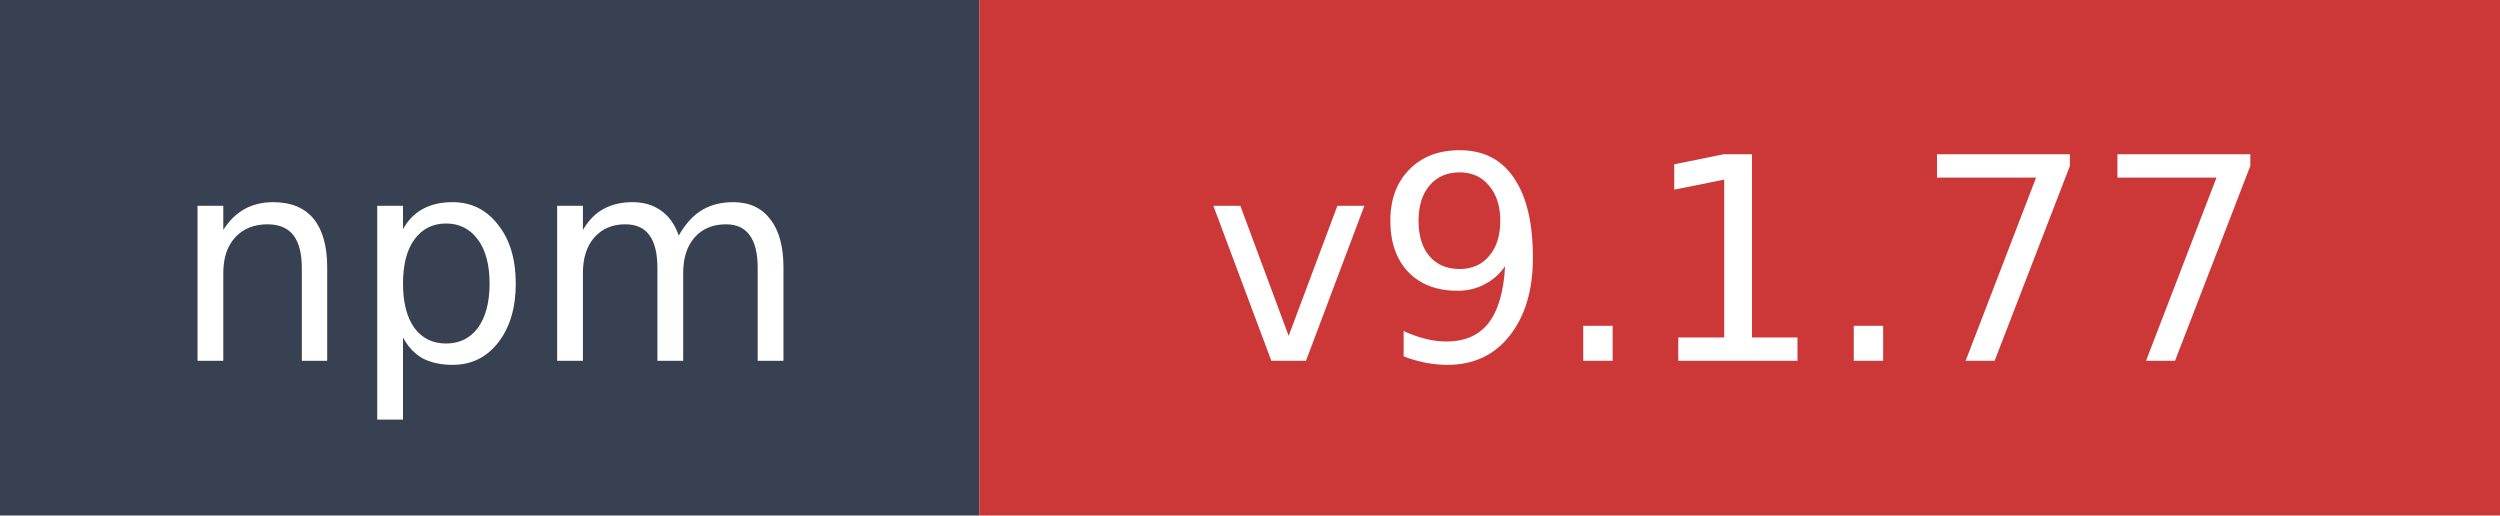
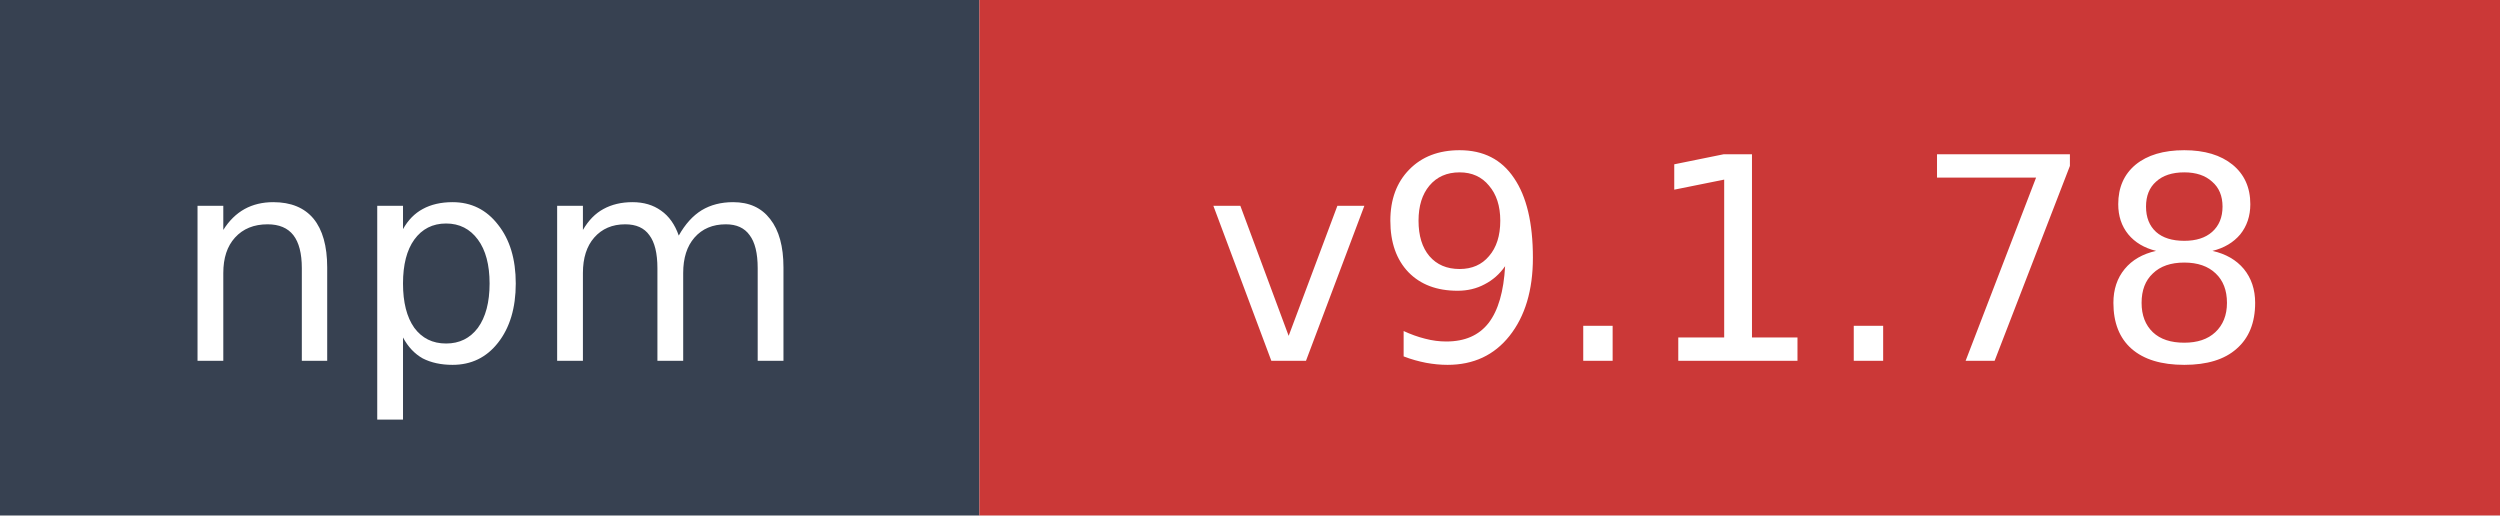
- <svg xmlns="http://www.w3.org/2000/svg" width="97" height="20" role="img" aria-label="npm: v9.1.77">
+ <svg xmlns="http://www.w3.org/2000/svg" width="97" height="20" role="img" aria-label="npm: v9.1.78">
  <rect width="38" height="20" fill="#374151" />
  <rect x="38" width="59" height="20" fill="#cb3837" />
  <text x="19" y="14" fill="#ffffff" font-family="Verdana,Geneva,DejaVu Sans,sans-serif" font-size="11" text-anchor="middle">npm</text>
-   <text x="67.5" y="14" fill="#ffffff" font-family="Verdana,Geneva,DejaVu Sans,sans-serif" font-size="11" text-anchor="middle">v9.1.77</text>
+   <text x="67.5" y="14" fill="#ffffff" font-family="Verdana,Geneva,DejaVu Sans,sans-serif" font-size="11" text-anchor="middle">v9.1.78</text>
</svg>
